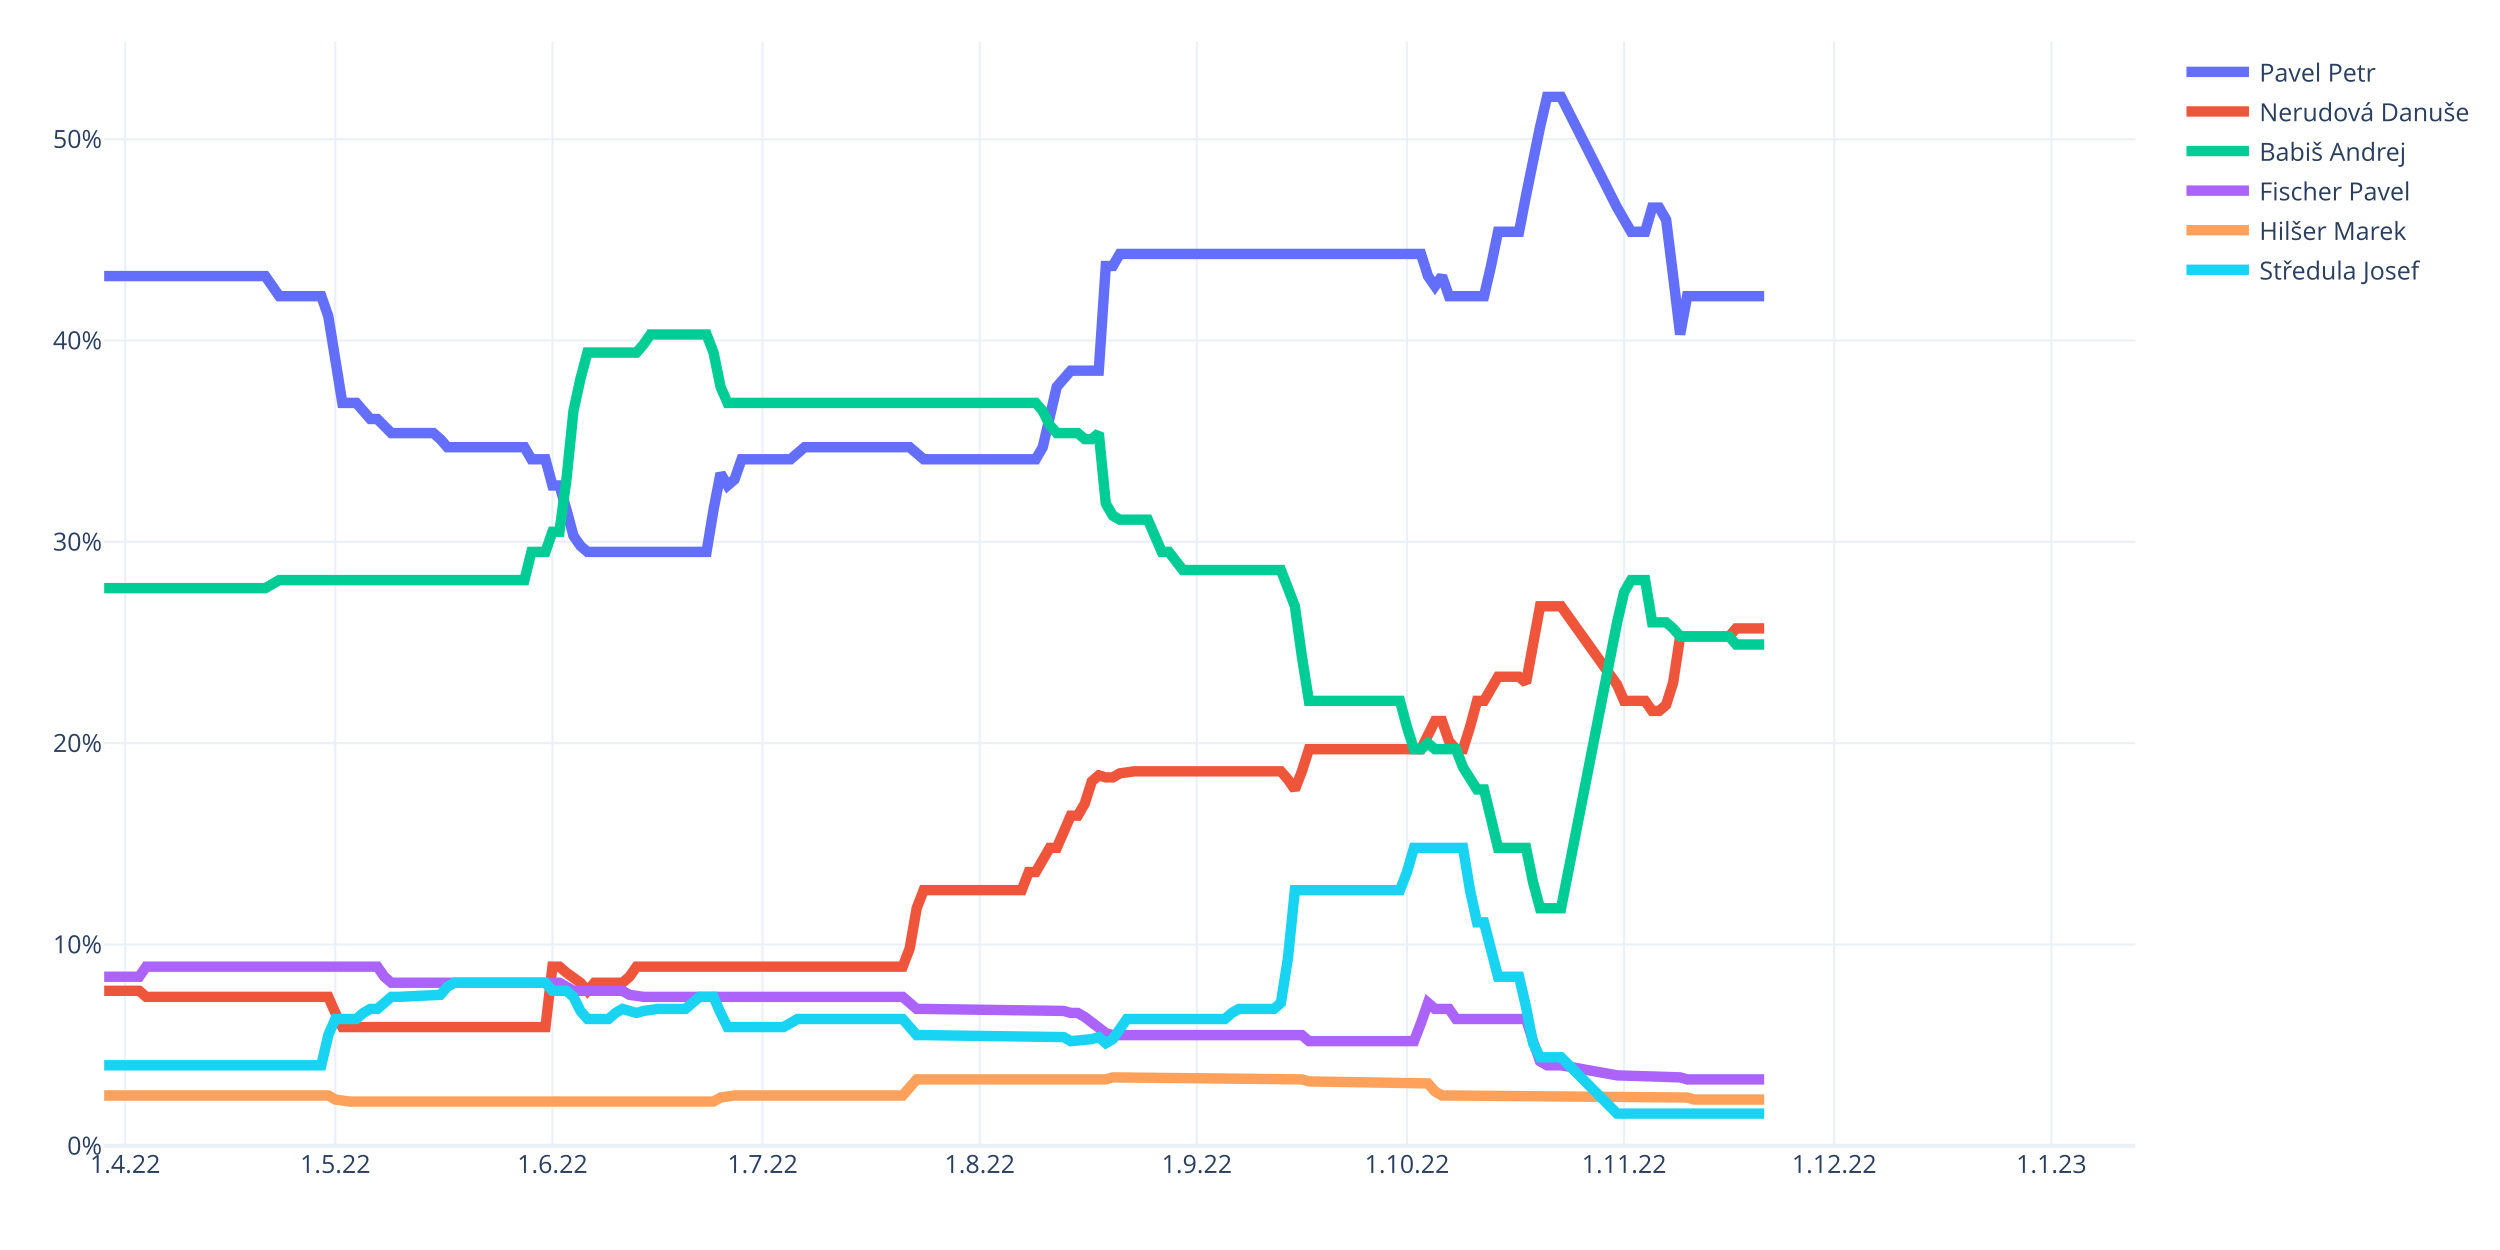
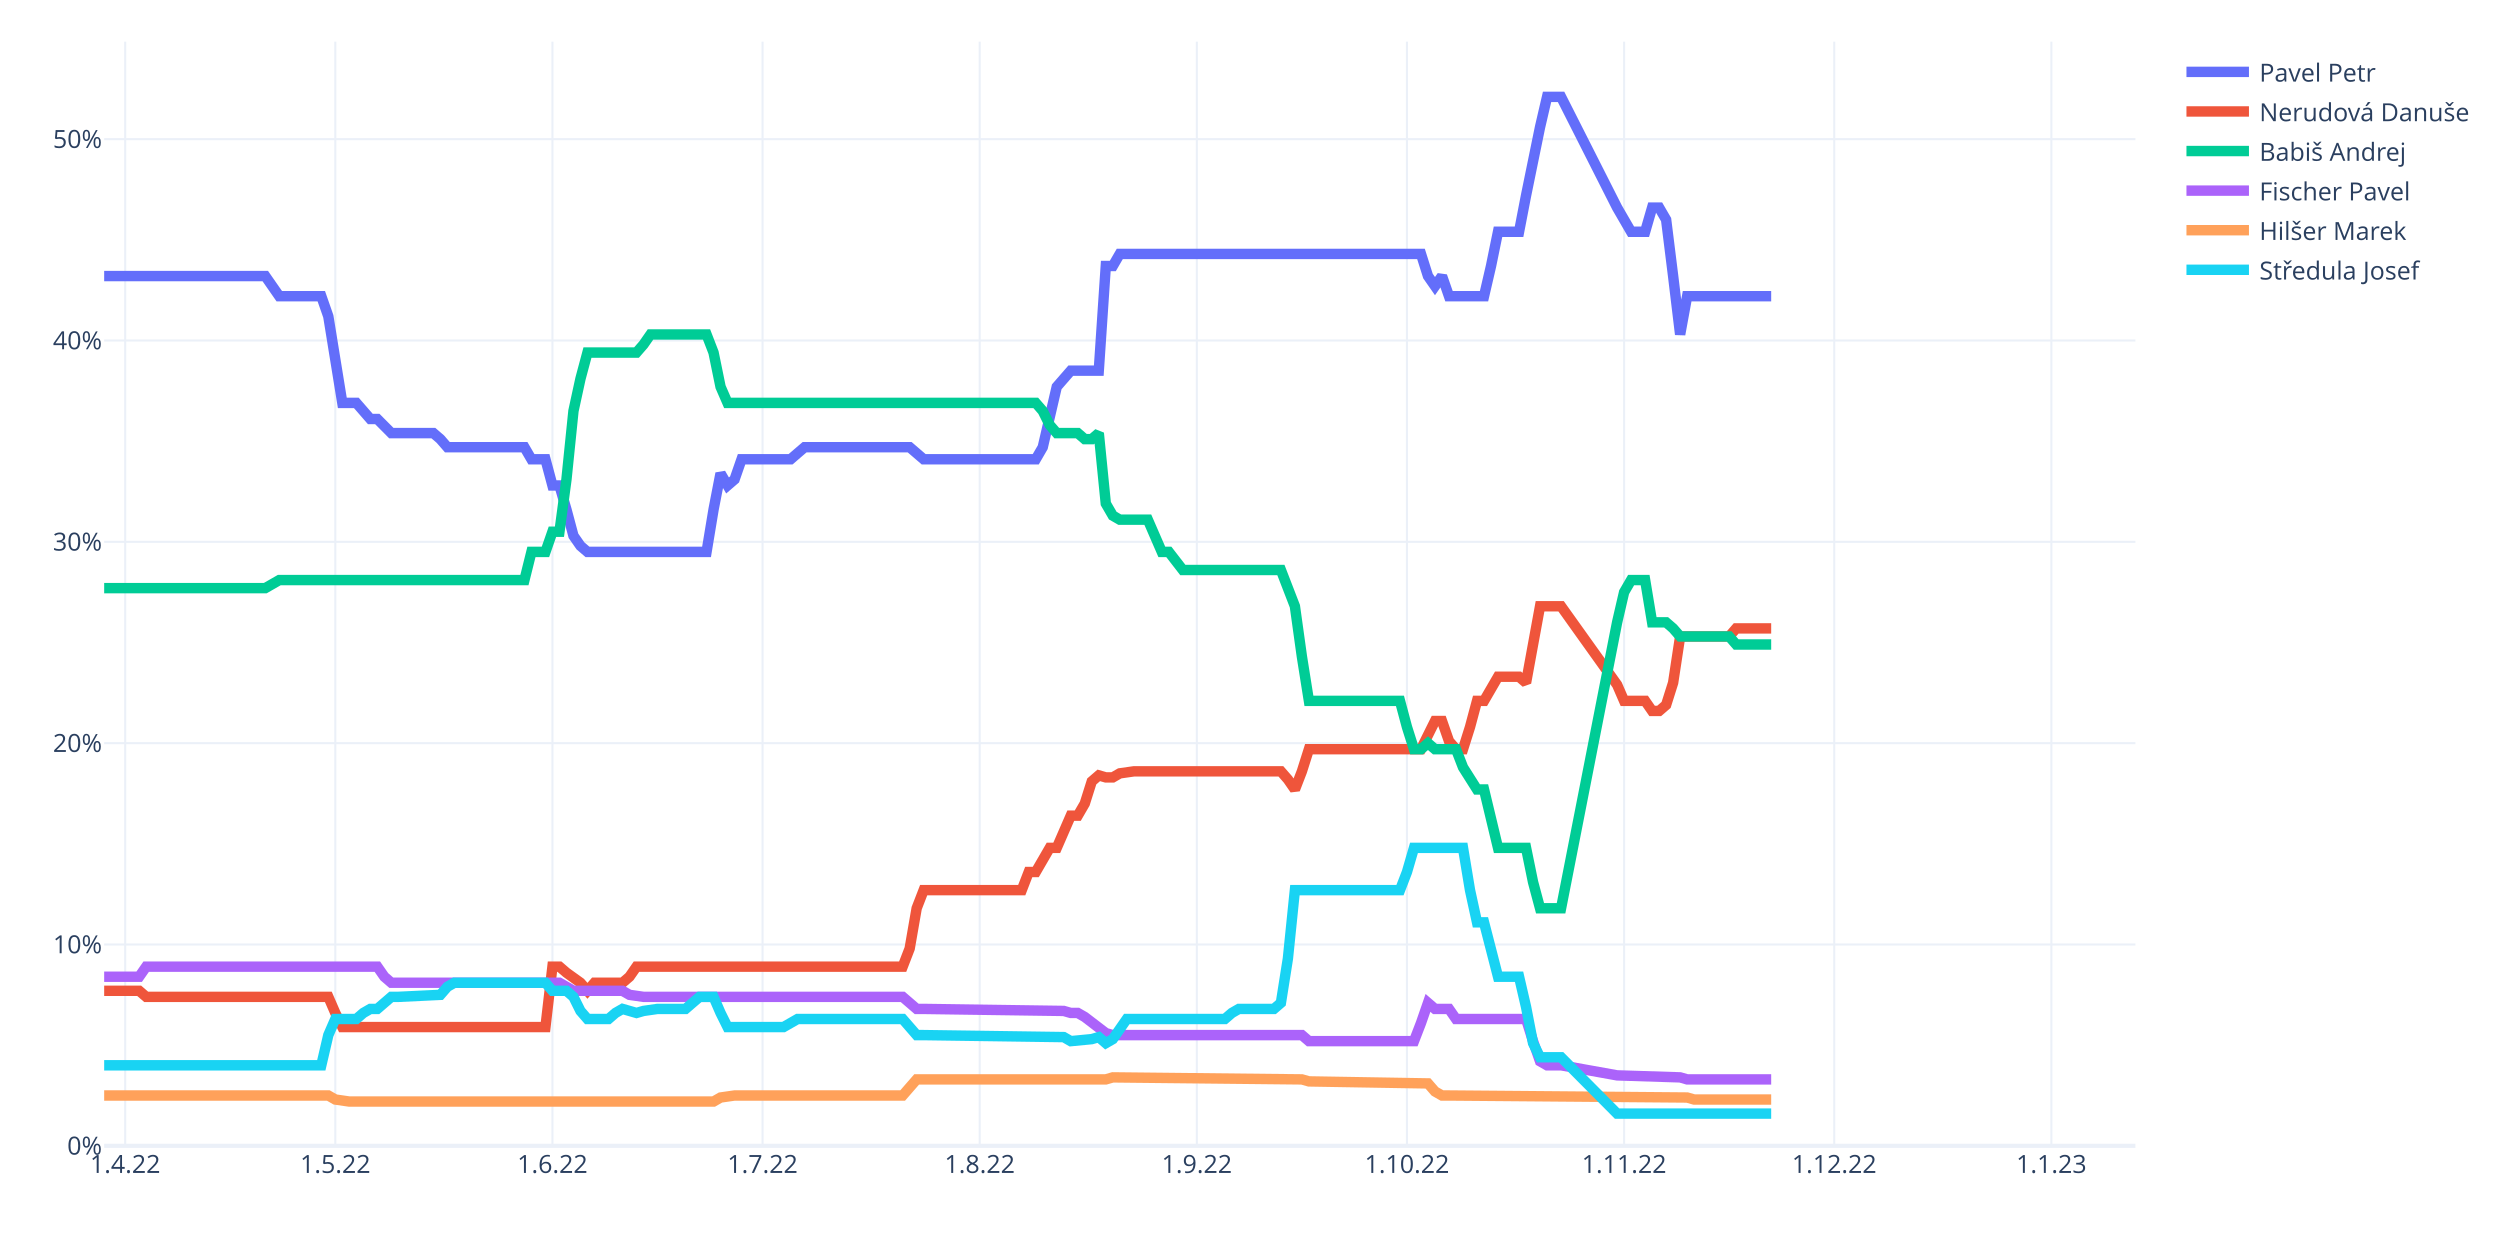
<svg xmlns="http://www.w3.org/2000/svg" class="main-svg" width="1200" height="600" style="" viewBox="0 0 1200 600">
  <rect x="0" y="0" width="1200" height="600" style="fill: rgb(255, 255, 255); fill-opacity: 1;" />
-   <defs id="defs-56c7cd">
+   <defs id="defs-d90519">
    <g class="clips">
-       <clipPath id="clip56c7cdxyplot" class="plotclip">
+       <clipPath id="clipd90519xyplot" class="plotclip">
        <rect width="975" height="530" />
      </clipPath>
-       <clipPath class="axesclip" id="clip56c7cdx">
+       <clipPath class="axesclip" id="clipd90519x">
        <rect x="50" y="0" width="975" height="600" />
      </clipPath>
-       <clipPath class="axesclip" id="clip56c7cdy">
+       <clipPath class="axesclip" id="clipd90519y">
        <rect x="0" y="20" width="1200" height="530" />
      </clipPath>
-       <clipPath class="axesclip" id="clip56c7cdxy">
+       <clipPath class="axesclip" id="clipd90519xy">
        <rect x="50" y="20" width="975" height="530" />
      </clipPath>
    </g>
    <g class="gradients" />
    <g class="patterns" />
  </defs>
  <g class="bglayer" />
  <g class="layer-below">
    <g class="imagelayer" />
    <g class="shapelayer" />
  </g>
  <g class="cartesianlayer">
    <g class="subplot xy">
      <g class="layer-subplot">
        <g class="shapelayer" />
        <g class="imagelayer" />
      </g>
      <g class="minor-gridlayer">
        <g class="x" />
        <g class="y" />
      </g>
      <g class="gridlayer">
        <g class="x">
          <path class="xgrid crisp" transform="translate(60.09,0)" d="M0,20v530" style="stroke: rgb(235, 240, 248); stroke-opacity: 1; stroke-width: 1px;" />
          <path class="xgrid crisp" transform="translate(160.95,0)" d="M0,20v530" style="stroke: rgb(235, 240, 248); stroke-opacity: 1; stroke-width: 1px;" />
          <path class="xgrid crisp" transform="translate(265.17,0)" d="M0,20v530" style="stroke: rgb(235, 240, 248); stroke-opacity: 1; stroke-width: 1px;" />
          <path class="xgrid crisp" transform="translate(366.03,0)" d="M0,20v530" style="stroke: rgb(235, 240, 248); stroke-opacity: 1; stroke-width: 1px;" />
          <path class="xgrid crisp" transform="translate(470.26,0)" d="M0,20v530" style="stroke: rgb(235, 240, 248); stroke-opacity: 1; stroke-width: 1px;" />
          <path class="xgrid crisp" transform="translate(574.48,0)" d="M0,20v530" style="stroke: rgb(235, 240, 248); stroke-opacity: 1; stroke-width: 1px;" />
          <path class="xgrid crisp" transform="translate(675.34,0)" d="M0,20v530" style="stroke: rgb(235, 240, 248); stroke-opacity: 1; stroke-width: 1px;" />
          <path class="xgrid crisp" transform="translate(779.57,0)" d="M0,20v530" style="stroke: rgb(235, 240, 248); stroke-opacity: 1; stroke-width: 1px;" />
          <path class="xgrid crisp" transform="translate(880.43,0)" d="M0,20v530" style="stroke: rgb(235, 240, 248); stroke-opacity: 1; stroke-width: 1px;" />
          <path class="xgrid crisp" transform="translate(984.66,0)" d="M0,20v530" style="stroke: rgb(235, 240, 248); stroke-opacity: 1; stroke-width: 1px;" />
        </g>
        <g class="y">
          <path class="ygrid crisp" transform="translate(0,453.36)" d="M50,0h975" style="stroke: rgb(235, 240, 248); stroke-opacity: 1; stroke-width: 1px;" />
          <path class="ygrid crisp" transform="translate(0,356.72)" d="M50,0h975" style="stroke: rgb(235, 240, 248); stroke-opacity: 1; stroke-width: 1px;" />
          <path class="ygrid crisp" transform="translate(0,260.08)" d="M50,0h975" style="stroke: rgb(235, 240, 248); stroke-opacity: 1; stroke-width: 1px;" />
          <path class="ygrid crisp" transform="translate(0,163.44)" d="M50,0h975" style="stroke: rgb(235, 240, 248); stroke-opacity: 1; stroke-width: 1px;" />
          <path class="ygrid crisp" transform="translate(0,66.79)" d="M50,0h975" style="stroke: rgb(235, 240, 248); stroke-opacity: 1; stroke-width: 1px;" />
        </g>
      </g>
      <g class="zerolinelayer">
        <path class="yzl zl crisp" transform="translate(0,550)" d="M50,0h975" style="stroke: rgb(235, 240, 248); stroke-opacity: 1; stroke-width: 2px;" />
      </g>
      <path class="xlines-below" />
      <path class="ylines-below" />
      <g class="overlines-below" />
      <g class="xaxislayer-below" />
      <g class="yaxislayer-below" />
      <g class="overaxes-below" />
-       <g class="plot" transform="translate(50,20)" clip-path="url(#clip56c7cdxyplot)">
+       <g class="plot" transform="translate(50,20)" clip-path="url(#clipd90519xyplot)">
        <g class="scatterlayer mlayer">
-           <g class="trace scatter trace9e3930" style="stroke-miterlimit: 2; opacity: 1;">
-             <g class="fills" />
-             <g class="errorbars" />
-             <g class="lines">
-               <path class="js-line" d="M0,112.51L77.33,112.51L80.69,117.34L84.05,122.17L87.41,122.17L104.22,122.17L107.59,131.84L114.31,173.39L117.67,173.39L121.03,173.39L124.4,177.26L127.76,181.13L131.12,181.13L137.84,187.89L141.21,187.89L158.02,187.89L161.38,190.79L164.74,194.66L168.1,194.66L201.72,194.66L205.09,200.45L211.81,200.45L215.17,213.02L218.53,213.02L221.9,224.61L225.26,237.18L228.62,242.01L231.98,244.91L235.34,244.91L289.14,244.91L292.5,224.61L295.86,207.22L299.22,213.02L302.59,210.12L305.95,200.45L329.48,200.45L332.84,197.55L336.21,194.66L339.57,194.66L386.64,194.66L390,197.55L393.36,200.45L396.72,200.45L447.16,200.45L450.52,194.66L457.24,165.66L460.6,161.8L463.97,157.93L467.33,157.93L477.41,157.93L480.78,107.68L484.14,107.68L487.5,101.88L632.07,101.88L635.43,112.51L638.79,117.34L642.16,112.51L645.52,122.17L648.88,122.17L662.33,122.17L665.69,107.68L669.05,91.25L672.41,91.25L679.14,91.25L682.5,73.85L689.22,41L692.59,26.5L699.31,26.5L726.21,79.65L732.93,91.25L739.66,91.25L743.02,79.65L746.38,79.65L749.74,85.45L753.1,112.51L756.47,140.54L759.83,122.17L796.81,122.17" style="vector-effect: non-scaling-stroke; fill: none; stroke: rgb(99, 110, 250); stroke-opacity: 1; stroke-width: 5px; opacity: 1;" />
-             </g>
-             <g class="points" />
-             <g class="text" />
-           </g>
-           <g class="trace scatter tracea9b076" style="stroke-miterlimit: 2; opacity: 1;">
-             <g class="fills" />
-             <g class="errorbars" />
-             <g class="lines">
-               <path class="js-line" d="M0,455.59L16.81,455.59L20.17,458.49L107.59,458.49L110.95,466.22L114.31,472.98L117.67,472.98L211.81,472.98L215.17,443.99L218.53,443.99L221.9,446.89L228.62,451.72L231.98,455.59L235.34,451.72L238.71,451.72L248.79,451.72L252.16,448.82L255.52,443.99L258.88,443.99L383.28,443.99L386.64,435.29L390,415.96L393.36,407.27L440.43,407.27L443.79,398.57L447.16,398.57L450.52,392.77L453.88,386.97L457.24,386.97L463.97,371.51L467.33,371.51L470.69,365.71L474.05,355.08L477.41,352.18L480.78,353.15L484.14,353.15L487.5,351.21L494.22,350.25L497.59,350.25L564.83,350.25L568.19,354.11L571.55,358.95L574.91,350.25L578.28,339.62L581.64,339.62L632.07,339.62L635.43,332.85L638.79,326.09L642.16,326.09L645.52,335.75L648.88,339.62L652.24,339.62L655.6,328.99L658.97,316.42L662.33,316.42L669.05,304.83L672.41,304.83L679.14,304.83L682.5,307.73L689.22,271L692.59,271L699.31,271L726.21,308.69L729.57,316.42L732.93,316.42L739.66,316.42L743.02,321.26L746.38,321.26L749.74,318.36L753.1,307.73L756.47,285.5L780,285.5L783.36,281.63L796.81,281.63" style="vector-effect: non-scaling-stroke; fill: none; stroke: rgb(239, 85, 59); stroke-opacity: 1; stroke-width: 5px; opacity: 1;" />
-             </g>
-             <g class="points" />
-             <g class="text" />
-           </g>
-           <g class="trace scatter trace8d3615" style="stroke-miterlimit: 2; opacity: 1;">
-             <g class="fills" />
-             <g class="errorbars" />
-             <g class="lines">
-               <path class="js-line" d="M0,262.3L77.33,262.3L80.69,260.37L84.05,258.44L87.41,258.44L201.72,258.44L205.09,244.91L211.81,244.91L215.17,235.24L218.53,235.24L221.9,210.12L225.26,177.26L228.62,161.8L231.98,149.23L235.34,149.23L255.52,149.23L258.88,145.37L262.24,140.54L265.6,140.54L289.14,140.54L292.5,149.23L295.86,165.66L299.22,173.39L447.16,173.39L450.52,177.26L453.88,184.02L457.24,187.89L467.33,187.89L470.69,190.79L474.05,190.79L477.41,187.89L480.78,221.71L484.14,227.51L487.5,229.45L490.86,229.45L500.95,229.45L504.31,237.18L507.67,244.91L511.03,244.91L517.76,253.61L521.12,253.61L564.83,253.61L568.19,262.3L571.55,271L574.91,295.16L578.28,316.42L581.64,316.42L621.98,316.42L625.34,328.99L628.71,339.62L632.07,339.62L635.43,336.72L638.79,339.62L648.88,339.62L652.24,348.31L658.97,358.95L662.33,358.95L669.05,386.97L672.41,386.97L682.5,386.97L685.86,403.4L689.22,415.96L692.59,415.96L699.31,415.96L726.21,278.73L729.57,264.24L732.93,258.44L739.66,258.44L743.02,278.73L749.74,278.73L753.1,281.63L756.47,285.5L759.83,285.5L780,285.5L783.36,289.36L796.81,289.36" style="vector-effect: non-scaling-stroke; fill: none; stroke: rgb(0, 204, 150); stroke-opacity: 1; stroke-width: 5px; opacity: 1;" />
-             </g>
-             <g class="points" />
-             <g class="text" />
-           </g>
-           <g class="trace scatter trace3ef5a5" style="stroke-miterlimit: 2; opacity: 1;">
-             <g class="fills" />
-             <g class="errorbars" />
-             <g class="lines">
-               <path class="js-line" d="M0,448.82L16.81,448.82L20.17,443.99L131.12,443.99L134.48,448.82L137.84,451.72L141.21,451.72L218.53,451.72L221.9,453.65L225.26,455.59L228.62,455.59L248.79,455.59L252.16,457.52L258.88,458.49L262.24,458.49L383.28,458.49L386.64,461.38L390,464.28L393.36,464.28L460.6,465.25L463.97,466.22L467.33,466.22L470.69,468.15L480.78,475.88L484.14,476.85L574.91,476.85L578.28,479.75L628.71,479.75L632.07,471.05L635.43,461.38L638.79,464.28L645.52,464.28L648.88,469.12L682.5,469.12L685.86,479.75L689.22,489.41L692.59,491.34L699.31,491.34L726.21,496.18L756.47,497.14L759.83,498.11L796.81,498.11" style="vector-effect: non-scaling-stroke; fill: none; stroke: rgb(171, 99, 250); stroke-opacity: 1; stroke-width: 5px; opacity: 1;" />
-             </g>
-             <g class="points" />
-             <g class="text" />
-           </g>
-           <g class="trace scatter trace479922" style="stroke-miterlimit: 2; opacity: 1;">
-             <g class="fills" />
-             <g class="errorbars" />
-             <g class="lines">
-               <path class="js-line" d="M0,505.84L107.59,505.84L110.95,507.77L117.67,508.74L121.03,508.74L292.5,508.74L295.86,506.81L302.59,505.84L305.95,505.84L383.28,505.84L386.64,501.97L390,498.11L393.36,498.11L480.78,498.11L484.14,497.14L574.91,498.11L578.28,499.07L635.43,500.04L638.79,503.91L642.16,505.84L645.52,505.84L759.83,506.81L763.19,507.77L796.81,507.77" style="vector-effect: non-scaling-stroke; fill: none; stroke: rgb(255, 161, 90); stroke-opacity: 1; stroke-width: 5px; opacity: 1;" />
-             </g>
-             <g class="points" />
-             <g class="text" />
-           </g>
-           <g class="trace scatter trace210a03" style="stroke-miterlimit: 2; opacity: 1;">
-             <g class="fills" />
-             <g class="errorbars" />
-             <g class="lines">
-               <path class="js-line" d="M0,491.34L104.22,491.34L107.59,476.85L110.95,469.12L114.31,469.12L121.03,469.12L124.4,466.22L127.76,464.28L131.12,464.28L137.84,458.49L141.21,458.49L161.38,457.52L164.74,453.65L168.1,451.72L171.47,451.72L211.81,451.72L215.17,455.59L221.9,455.59L225.26,458.49L228.62,465.25L231.98,469.12L242.07,469.12L245.43,466.22L248.79,464.28L252.16,465.25L255.52,466.22L258.88,465.25L265.6,464.28L268.97,464.28L279.05,464.28L282.41,461.38L285.78,458.49L289.14,458.49L292.5,458.49L295.86,466.22L299.22,472.98L302.59,472.98L326.12,472.98L329.48,471.05L332.84,469.12L336.21,469.12L383.28,469.12L386.64,472.98L390,476.85L393.36,476.85L460.6,477.81L463.97,479.75L474.05,478.78L477.41,477.81L480.78,480.71L484.14,478.78L490.86,469.12L494.22,469.12L537.93,469.12L541.29,466.22L544.66,464.28L548.02,464.28L561.47,464.28L564.83,461.38L568.19,440.12L571.55,407.27L621.98,407.27L625.34,398.57L628.71,386.97L632.07,386.97L652.24,386.97L655.6,407.27L658.97,422.73L662.33,422.73L669.05,448.82L672.41,448.82L679.14,448.82L682.5,463.32L685.86,480.71L689.22,487.48L699.31,487.48L726.21,514.54L796.81,514.54" style="vector-effect: non-scaling-stroke; fill: none; stroke: rgb(25, 211, 243); stroke-opacity: 1; stroke-width: 5px; opacity: 1;" />
+           <g class="trace scatter trace693575" style="stroke-miterlimit: 2; opacity: 1;">
+             <g class="fills" />
+             <g class="errorbars" />
+             <g class="lines">
+               <path class="js-line" d="M0,112.51L77.33,112.51L80.69,117.34L84.05,122.17L87.41,122.17L104.22,122.17L107.59,131.84L114.31,173.39L117.67,173.39L121.03,173.39L124.4,177.26L127.76,181.13L131.12,181.13L137.84,187.89L141.21,187.89L158.02,187.89L161.38,190.79L164.74,194.66L168.1,194.66L201.72,194.66L205.09,200.45L211.81,200.45L215.17,213.02L218.53,213.02L221.9,224.61L225.26,237.18L228.62,242.01L231.98,244.91L235.34,244.91L289.14,244.91L292.5,224.61L295.86,207.22L299.22,213.02L302.59,210.12L305.95,200.45L329.48,200.45L332.84,197.55L336.21,194.66L339.57,194.66L386.64,194.66L390,197.55L393.36,200.45L396.72,200.45L447.16,200.45L450.52,194.66L457.24,165.66L460.6,161.8L463.97,157.93L467.33,157.93L477.41,157.93L480.78,107.68L484.14,107.68L487.5,101.88L632.07,101.88L635.43,112.51L638.79,117.34L642.16,112.51L645.52,122.17L648.88,122.17L662.33,122.17L665.69,107.68L669.05,91.25L672.41,91.25L679.14,91.25L682.5,73.85L689.22,41L692.59,26.5L699.31,26.5L726.21,79.65L732.93,91.25L739.66,91.25L743.02,79.65L746.38,79.65L749.74,85.45L753.1,112.51L756.47,140.54L759.83,122.17L800.17,122.17" style="vector-effect: non-scaling-stroke; fill: none; stroke: rgb(99, 110, 250); stroke-opacity: 1; stroke-width: 5px; opacity: 1;" />
+             </g>
+             <g class="points" />
+             <g class="text" />
+           </g>
+           <g class="trace scatter trace8fa556" style="stroke-miterlimit: 2; opacity: 1;">
+             <g class="fills" />
+             <g class="errorbars" />
+             <g class="lines">
+               <path class="js-line" d="M0,455.59L16.81,455.59L20.17,458.49L107.59,458.49L110.95,466.22L114.31,472.98L117.67,472.98L211.81,472.98L215.17,443.99L218.53,443.99L221.9,446.89L228.62,451.72L231.98,455.59L235.34,451.72L238.71,451.72L248.79,451.72L252.16,448.82L255.52,443.99L258.88,443.99L383.28,443.99L386.64,435.29L390,415.96L393.36,407.27L440.43,407.27L443.79,398.57L447.16,398.57L450.52,392.77L453.88,386.97L457.24,386.97L463.97,371.51L467.33,371.51L470.69,365.71L474.05,355.08L477.41,352.18L480.78,353.15L484.14,353.15L487.5,351.21L494.22,350.25L497.59,350.25L564.83,350.25L568.19,354.11L571.55,358.95L574.91,350.25L578.28,339.62L581.64,339.62L632.07,339.62L635.43,332.85L638.79,326.09L642.16,326.09L645.52,335.75L648.88,339.62L652.24,339.62L655.6,328.99L658.97,316.42L662.33,316.42L669.05,304.83L672.41,304.83L679.14,304.83L682.5,307.73L689.22,271L692.59,271L699.31,271L726.21,308.69L729.57,316.42L732.93,316.42L739.66,316.42L743.02,321.26L746.38,321.26L749.74,318.36L753.1,307.73L756.47,285.5L780,285.5L783.36,281.63L800.17,281.63" style="vector-effect: non-scaling-stroke; fill: none; stroke: rgb(239, 85, 59); stroke-opacity: 1; stroke-width: 5px; opacity: 1;" />
+             </g>
+             <g class="points" />
+             <g class="text" />
+           </g>
+           <g class="trace scatter trace27e27a" style="stroke-miterlimit: 2; opacity: 1;">
+             <g class="fills" />
+             <g class="errorbars" />
+             <g class="lines">
+               <path class="js-line" d="M0,262.3L77.33,262.3L80.69,260.37L84.05,258.44L87.41,258.44L201.72,258.44L205.09,244.91L211.81,244.91L215.17,235.24L218.53,235.24L221.9,210.12L225.26,177.26L228.62,161.8L231.98,149.23L235.34,149.23L255.52,149.23L258.88,145.37L262.24,140.54L265.6,140.54L289.14,140.54L292.5,149.23L295.86,165.66L299.22,173.39L447.16,173.39L450.52,177.26L453.88,184.02L457.24,187.89L467.33,187.89L470.69,190.79L474.05,190.79L477.41,187.89L480.78,221.71L484.14,227.51L487.5,229.45L490.86,229.45L500.95,229.45L504.31,237.18L507.67,244.91L511.03,244.91L517.76,253.61L521.12,253.61L564.83,253.61L568.19,262.3L571.55,271L574.91,295.16L578.28,316.42L581.64,316.42L621.98,316.42L625.34,328.99L628.71,339.62L632.07,339.62L635.43,336.72L638.79,339.62L648.88,339.62L652.24,348.31L658.97,358.95L662.33,358.95L669.05,386.97L672.41,386.97L682.5,386.97L685.86,403.4L689.22,415.96L692.59,415.96L699.31,415.96L726.21,278.73L729.57,264.24L732.93,258.44L739.66,258.44L743.02,278.73L749.74,278.73L753.1,281.63L756.47,285.5L759.83,285.5L780,285.5L783.36,289.36L800.17,289.36" style="vector-effect: non-scaling-stroke; fill: none; stroke: rgb(0, 204, 150); stroke-opacity: 1; stroke-width: 5px; opacity: 1;" />
+             </g>
+             <g class="points" />
+             <g class="text" />
+           </g>
+           <g class="trace scatter trace8dcf82" style="stroke-miterlimit: 2; opacity: 1;">
+             <g class="fills" />
+             <g class="errorbars" />
+             <g class="lines">
+               <path class="js-line" d="M0,448.82L16.81,448.82L20.17,443.99L131.12,443.99L134.48,448.82L137.84,451.72L141.21,451.72L218.53,451.72L221.9,453.65L225.26,455.59L228.62,455.59L248.79,455.59L252.16,457.52L258.88,458.49L262.24,458.49L383.28,458.49L386.64,461.38L390,464.28L393.36,464.28L460.6,465.25L463.97,466.22L467.33,466.22L470.69,468.15L480.78,475.88L484.14,476.85L574.91,476.85L578.28,479.75L628.71,479.75L632.07,471.05L635.43,461.38L638.79,464.28L645.52,464.28L648.88,469.12L682.5,469.12L685.86,479.75L689.22,489.41L692.59,491.34L699.31,491.34L726.21,496.18L756.47,497.14L759.83,498.11L800.17,498.11" style="vector-effect: non-scaling-stroke; fill: none; stroke: rgb(171, 99, 250); stroke-opacity: 1; stroke-width: 5px; opacity: 1;" />
+             </g>
+             <g class="points" />
+             <g class="text" />
+           </g>
+           <g class="trace scatter traceb91d78" style="stroke-miterlimit: 2; opacity: 1;">
+             <g class="fills" />
+             <g class="errorbars" />
+             <g class="lines">
+               <path class="js-line" d="M0,505.84L107.59,505.84L110.95,507.77L117.67,508.74L121.03,508.74L292.5,508.74L295.86,506.81L302.59,505.84L305.95,505.84L383.28,505.84L386.64,501.97L390,498.11L393.36,498.11L480.78,498.11L484.14,497.14L574.91,498.11L578.28,499.07L635.43,500.04L638.79,503.91L642.16,505.84L645.52,505.84L759.83,506.81L763.19,507.77L800.17,507.77" style="vector-effect: non-scaling-stroke; fill: none; stroke: rgb(255, 161, 90); stroke-opacity: 1; stroke-width: 5px; opacity: 1;" />
+             </g>
+             <g class="points" />
+             <g class="text" />
+           </g>
+           <g class="trace scatter traceafb2ad" style="stroke-miterlimit: 2; opacity: 1;">
+             <g class="fills" />
+             <g class="errorbars" />
+             <g class="lines">
+               <path class="js-line" d="M0,491.34L104.22,491.34L107.59,476.85L110.95,469.12L114.31,469.12L121.03,469.12L124.4,466.22L127.76,464.28L131.12,464.28L137.84,458.49L141.21,458.49L161.38,457.52L164.74,453.65L168.1,451.72L171.47,451.72L211.81,451.72L215.17,455.59L221.9,455.59L225.26,458.49L228.62,465.25L231.98,469.12L242.07,469.12L245.43,466.22L248.79,464.28L252.16,465.25L255.52,466.22L258.88,465.25L265.6,464.28L268.97,464.28L279.05,464.28L282.41,461.38L285.78,458.49L289.14,458.49L292.5,458.49L295.86,466.22L299.22,472.98L302.59,472.98L326.12,472.98L329.48,471.05L332.84,469.12L336.21,469.12L383.28,469.12L386.64,472.98L390,476.85L393.36,476.85L460.6,477.81L463.97,479.75L474.05,478.78L477.41,477.81L480.78,480.71L484.14,478.78L490.86,469.12L494.22,469.12L537.93,469.12L541.29,466.22L544.66,464.28L548.02,464.28L561.47,464.28L564.83,461.38L568.19,440.12L571.55,407.27L621.98,407.27L625.34,398.57L628.71,386.97L632.07,386.97L652.24,386.97L655.6,407.27L658.97,422.73L662.33,422.73L669.05,448.82L672.41,448.82L679.14,448.82L682.5,463.32L685.86,480.71L689.22,487.48L699.31,487.48L726.21,514.54L800.17,514.54" style="vector-effect: non-scaling-stroke; fill: none; stroke: rgb(25, 211, 243); stroke-opacity: 1; stroke-width: 5px; opacity: 1;" />
            </g>
            <g class="points" />
            <g class="text" />
          </g>
        </g>
      </g>
      <g class="overplot" />
      <path class="xlines-above crisp" d="M0,0" style="fill: none;" />
      <path class="ylines-above crisp" d="M0,0" style="fill: none;" />
      <g class="overlines-above" />
      <g class="xaxislayer-above">
        <g class="xtick">
          <text text-anchor="middle" x="0" y="563" transform="translate(60.09,0)" style="font-family: 'Open Sans', verdana, arial, sans-serif; font-size: 12px; fill: rgb(42, 63, 95); fill-opacity: 1; white-space: pre; opacity: 1;">1.4.22</text>
        </g>
        <g class="xtick">
          <text text-anchor="middle" x="0" y="563" style="font-family: 'Open Sans', verdana, arial, sans-serif; font-size: 12px; fill: rgb(42, 63, 95); fill-opacity: 1; white-space: pre; opacity: 1;" transform="translate(160.95,0)">1.5.22</text>
        </g>
        <g class="xtick">
          <text text-anchor="middle" x="0" y="563" style="font-family: 'Open Sans', verdana, arial, sans-serif; font-size: 12px; fill: rgb(42, 63, 95); fill-opacity: 1; white-space: pre; opacity: 1;" transform="translate(265.17,0)">1.6.22</text>
        </g>
        <g class="xtick">
          <text text-anchor="middle" x="0" y="563" style="font-family: 'Open Sans', verdana, arial, sans-serif; font-size: 12px; fill: rgb(42, 63, 95); fill-opacity: 1; white-space: pre; opacity: 1;" transform="translate(366.03,0)">1.7.22</text>
        </g>
        <g class="xtick">
          <text text-anchor="middle" x="0" y="563" style="font-family: 'Open Sans', verdana, arial, sans-serif; font-size: 12px; fill: rgb(42, 63, 95); fill-opacity: 1; white-space: pre; opacity: 1;" transform="translate(470.26,0)">1.8.22</text>
        </g>
        <g class="xtick">
          <text text-anchor="middle" x="0" y="563" style="font-family: 'Open Sans', verdana, arial, sans-serif; font-size: 12px; fill: rgb(42, 63, 95); fill-opacity: 1; white-space: pre; opacity: 1;" transform="translate(574.48,0)">1.9.22</text>
        </g>
        <g class="xtick">
          <text text-anchor="middle" x="0" y="563" style="font-family: 'Open Sans', verdana, arial, sans-serif; font-size: 12px; fill: rgb(42, 63, 95); fill-opacity: 1; white-space: pre; opacity: 1;" transform="translate(675.34,0)">1.10.22</text>
        </g>
        <g class="xtick">
          <text text-anchor="middle" x="0" y="563" style="font-family: 'Open Sans', verdana, arial, sans-serif; font-size: 12px; fill: rgb(42, 63, 95); fill-opacity: 1; white-space: pre; opacity: 1;" transform="translate(779.57,0)">1.11.22</text>
        </g>
        <g class="xtick">
          <text text-anchor="middle" x="0" y="563" style="font-family: 'Open Sans', verdana, arial, sans-serif; font-size: 12px; fill: rgb(42, 63, 95); fill-opacity: 1; white-space: pre; opacity: 1;" transform="translate(880.43,0)">1.12.22</text>
        </g>
        <g class="xtick">
          <text text-anchor="middle" x="0" y="563" style="font-family: 'Open Sans', verdana, arial, sans-serif; font-size: 12px; fill: rgb(42, 63, 95); fill-opacity: 1; white-space: pre; opacity: 1;" transform="translate(984.66,0)">1.1.23</text>
        </g>
      </g>
      <g class="yaxislayer-above">
        <g class="ytick">
          <text text-anchor="end" x="49" y="4.2" transform="translate(0,550)" style="font-family: 'Open Sans', verdana, arial, sans-serif; font-size: 12px; fill: rgb(42, 63, 95); fill-opacity: 1; white-space: pre; opacity: 1;">0%</text>
        </g>
        <g class="ytick">
          <text text-anchor="end" x="49" y="4.2" style="font-family: 'Open Sans', verdana, arial, sans-serif; font-size: 12px; fill: rgb(42, 63, 95); fill-opacity: 1; white-space: pre; opacity: 1;" transform="translate(0,453.36)">10%</text>
        </g>
        <g class="ytick">
          <text text-anchor="end" x="49" y="4.2" style="font-family: 'Open Sans', verdana, arial, sans-serif; font-size: 12px; fill: rgb(42, 63, 95); fill-opacity: 1; white-space: pre; opacity: 1;" transform="translate(0,356.72)">20%</text>
        </g>
        <g class="ytick">
          <text text-anchor="end" x="49" y="4.2" style="font-family: 'Open Sans', verdana, arial, sans-serif; font-size: 12px; fill: rgb(42, 63, 95); fill-opacity: 1; white-space: pre; opacity: 1;" transform="translate(0,260.08)">30%</text>
        </g>
        <g class="ytick">
          <text text-anchor="end" x="49" y="4.2" style="font-family: 'Open Sans', verdana, arial, sans-serif; font-size: 12px; fill: rgb(42, 63, 95); fill-opacity: 1; white-space: pre; opacity: 1;" transform="translate(0,163.44)">40%</text>
        </g>
        <g class="ytick">
          <text text-anchor="end" x="49" y="4.2" style="font-family: 'Open Sans', verdana, arial, sans-serif; font-size: 12px; fill: rgb(42, 63, 95); fill-opacity: 1; white-space: pre; opacity: 1;" transform="translate(0,66.79)">50%</text>
        </g>
      </g>
      <g class="overaxes-above" />
    </g>
  </g>
  <g class="polarlayer" />
  <g class="smithlayer" />
  <g class="ternarylayer" />
  <g class="geolayer" />
  <g class="funnelarealayer" />
  <g class="pielayer" />
  <g class="iciclelayer" />
  <g class="treemaplayer" />
  <g class="sunburstlayer" />
  <g class="glimages" />
-   <defs id="topdefs-56c7cd">
+   <defs id="topdefs-d90519">
    <g class="clips" />
-     <clipPath id="legend56c7cd">
+     <clipPath id="legendd90519">
      <rect width="143" height="124" x="0" y="0" />
    </clipPath>
  </defs>
  <g class="layer-above">
    <g class="imagelayer" />
    <g class="shapelayer" />
  </g>
  <g class="infolayer">
    <g class="legend" pointer-events="all" transform="translate(1044.5,20)">
      <rect class="bg" shape-rendering="crispEdges" style="stroke: rgb(68, 68, 68); stroke-opacity: 1; fill: rgb(255, 255, 255); fill-opacity: 1; stroke-width: 0px;" width="143" height="124" x="0" y="0" />
-       <g class="scrollbox" transform="" clip-path="url(#legend56c7cd)">
+       <g class="scrollbox" transform="" clip-path="url(#legendd90519)">
        <g class="groups">
          <g class="traces" transform="translate(0,14.5)" style="opacity: 1;">
            <text class="legendtext" text-anchor="start" x="40" y="4.68" style="font-family: 'Open Sans', verdana, arial, sans-serif; font-size: 12px; fill: rgb(42, 63, 95); fill-opacity: 1; white-space: pre;">Pavel Petr</text>
            <g class="layers" style="opacity: 1;">
              <g class="legendfill" />
              <g class="legendlines">
                <path class="js-line" d="M5,0h30" style="fill: none; stroke: rgb(99, 110, 250); stroke-opacity: 1; stroke-width: 5px;" />
              </g>
              <g class="legendsymbols">
                <g class="legendpoints" />
              </g>
            </g>
            <rect class="legendtoggle" x="0" y="-9.5" width="137.062" height="19" style="fill: rgb(0, 0, 0); fill-opacity: 0;" />
          </g>
          <g class="traces" transform="translate(0,33.5)" style="opacity: 1;">
            <text class="legendtext" text-anchor="start" x="40" y="4.68" style="font-family: 'Open Sans', verdana, arial, sans-serif; font-size: 12px; fill: rgb(42, 63, 95); fill-opacity: 1; white-space: pre;">Nerudová Danuše</text>
            <g class="layers" style="opacity: 1;">
              <g class="legendfill" />
              <g class="legendlines">
                <path class="js-line" d="M5,0h30" style="fill: none; stroke: rgb(239, 85, 59); stroke-opacity: 1; stroke-width: 5px;" />
              </g>
              <g class="legendsymbols">
                <g class="legendpoints" />
              </g>
            </g>
            <rect class="legendtoggle" x="0" y="-9.5" width="137.062" height="19" style="fill: rgb(0, 0, 0); fill-opacity: 0;" />
          </g>
          <g class="traces" transform="translate(0,52.5)" style="opacity: 1;">
            <text class="legendtext" text-anchor="start" x="40" y="4.68" style="font-family: 'Open Sans', verdana, arial, sans-serif; font-size: 12px; fill: rgb(42, 63, 95); fill-opacity: 1; white-space: pre;">Babiš Andrej</text>
            <g class="layers" style="opacity: 1;">
              <g class="legendfill" />
              <g class="legendlines">
                <path class="js-line" d="M5,0h30" style="fill: none; stroke: rgb(0, 204, 150); stroke-opacity: 1; stroke-width: 5px;" />
              </g>
              <g class="legendsymbols">
                <g class="legendpoints" />
              </g>
            </g>
            <rect class="legendtoggle" x="0" y="-9.5" width="137.062" height="19" style="fill: rgb(0, 0, 0); fill-opacity: 0;" />
          </g>
          <g class="traces" transform="translate(0,71.5)" style="opacity: 1;">
            <text class="legendtext" text-anchor="start" x="40" y="4.68" style="font-family: 'Open Sans', verdana, arial, sans-serif; font-size: 12px; fill: rgb(42, 63, 95); fill-opacity: 1; white-space: pre;">Fischer Pavel</text>
            <g class="layers" style="opacity: 1;">
              <g class="legendfill" />
              <g class="legendlines">
                <path class="js-line" d="M5,0h30" style="fill: none; stroke: rgb(171, 99, 250); stroke-opacity: 1; stroke-width: 5px;" />
              </g>
              <g class="legendsymbols">
                <g class="legendpoints" />
              </g>
            </g>
            <rect class="legendtoggle" x="0" y="-9.5" width="137.062" height="19" style="fill: rgb(0, 0, 0); fill-opacity: 0;" />
          </g>
          <g class="traces" transform="translate(0,90.5)" style="opacity: 1;">
            <text class="legendtext" text-anchor="start" x="40" y="4.68" style="font-family: 'Open Sans', verdana, arial, sans-serif; font-size: 12px; fill: rgb(42, 63, 95); fill-opacity: 1; white-space: pre;">Hilšer Marek</text>
            <g class="layers" style="opacity: 1;">
              <g class="legendfill" />
              <g class="legendlines">
                <path class="js-line" d="M5,0h30" style="fill: none; stroke: rgb(255, 161, 90); stroke-opacity: 1; stroke-width: 5px;" />
              </g>
              <g class="legendsymbols">
                <g class="legendpoints" />
              </g>
            </g>
            <rect class="legendtoggle" x="0" y="-9.5" width="137.062" height="19" style="fill: rgb(0, 0, 0); fill-opacity: 0;" />
          </g>
          <g class="traces" transform="translate(0,109.5)" style="opacity: 1;">
            <text class="legendtext" text-anchor="start" x="40" y="4.68" style="font-family: 'Open Sans', verdana, arial, sans-serif; font-size: 12px; fill: rgb(42, 63, 95); fill-opacity: 1; white-space: pre;">Středula Josef</text>
            <g class="layers" style="opacity: 1;">
              <g class="legendfill" />
              <g class="legendlines">
                <path class="js-line" d="M5,0h30" style="fill: none; stroke: rgb(25, 211, 243); stroke-opacity: 1; stroke-width: 5px;" />
              </g>
              <g class="legendsymbols">
                <g class="legendpoints" />
              </g>
            </g>
            <rect class="legendtoggle" x="0" y="-9.5" width="137.062" height="19" style="fill: rgb(0, 0, 0); fill-opacity: 0;" />
          </g>
        </g>
      </g>
      <rect class="scrollbar" rx="20" ry="3" width="0" height="0" style="fill: rgb(128, 139, 164); fill-opacity: 1;" x="0" y="0" />
    </g>
    <g class="g-gtitle" />
    <g class="g-xtitle" />
    <g class="g-ytitle" />
  </g>
</svg>
